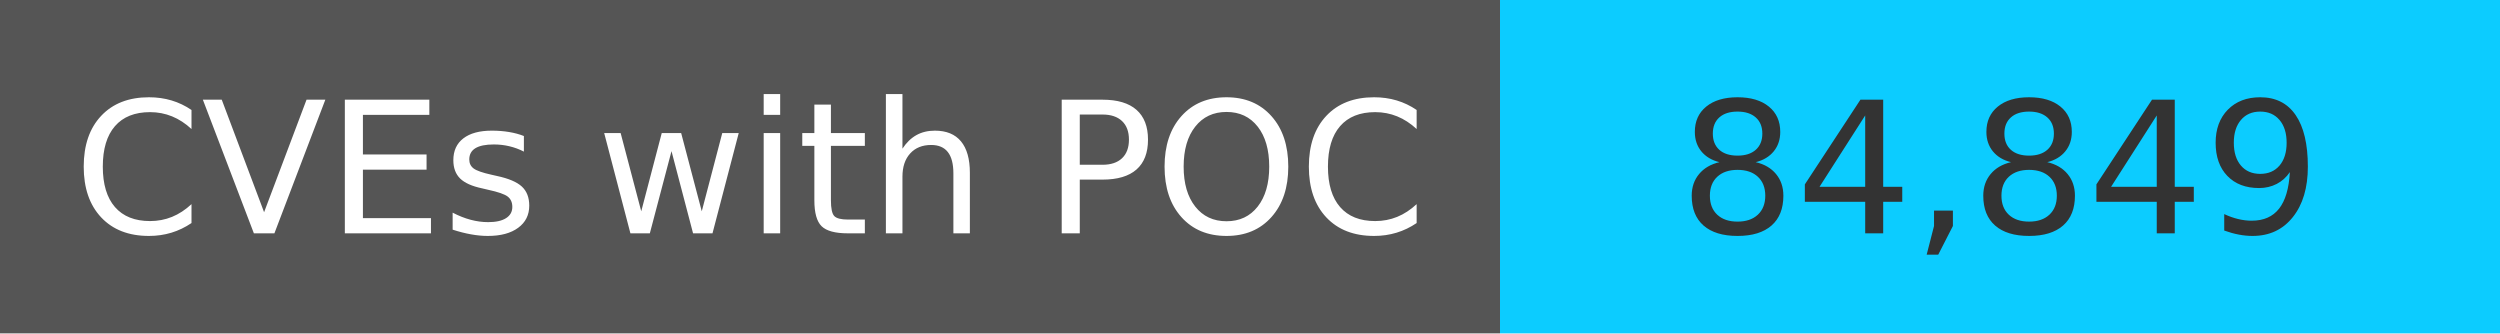
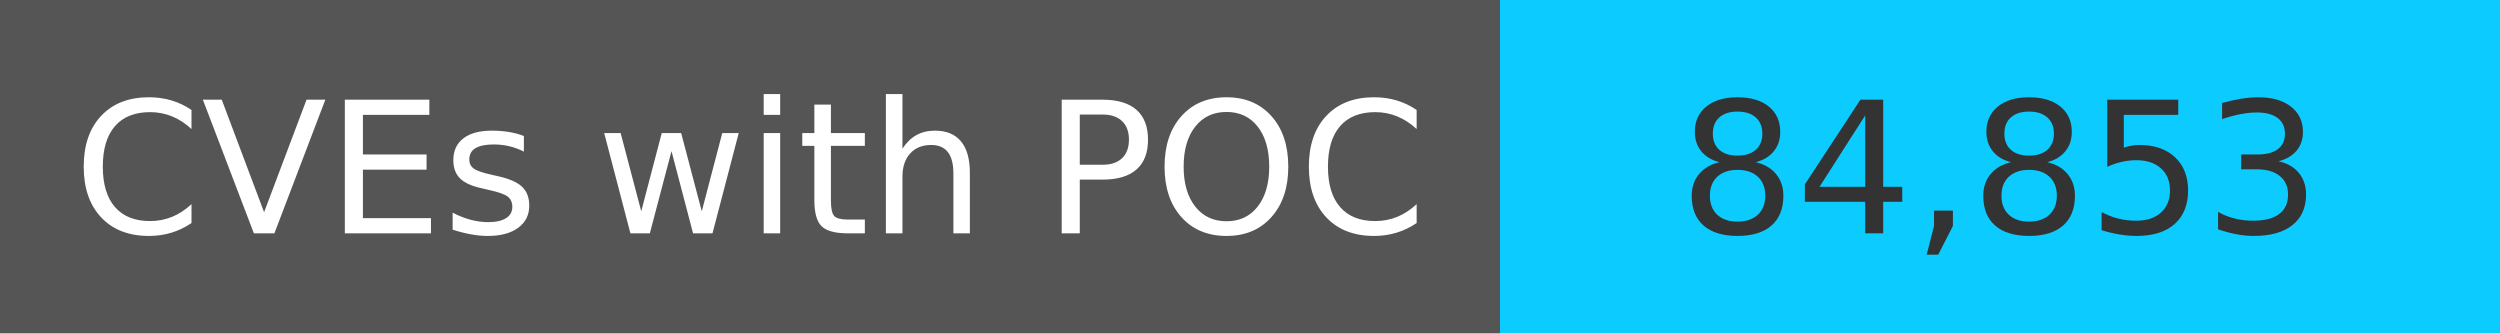
<svg xmlns="http://www.w3.org/2000/svg" width="150" height="20" role="img">
  <linearGradient id="s" x2="0" y2="100%">
    <stop offset="0" stop-color="#bbb" stop-opacity=".1" />
    <stop offset="1" stop-opacity=".1" />
  </linearGradient>
  <g>
    <rect width="90" height="20" fill="#555" />
    <rect x="90" width="267" height="20" fill="#0cccff" />
  </g>
  <g fill="#fff" text-anchor="middle" font-family="Verdana,Geneva,DejaVu Sans,sans-serif" text-rendering="geometricPrecision" font-size="110">
    <text x="450" y="140" transform="scale(.1)" fill="#fff">
            CVEs with POC
        </text>
    <text x="1200" y="140" transform="scale(.1)" fill="#333">
-             84,849
+             84,853
        </text>
  </g>
</svg>
